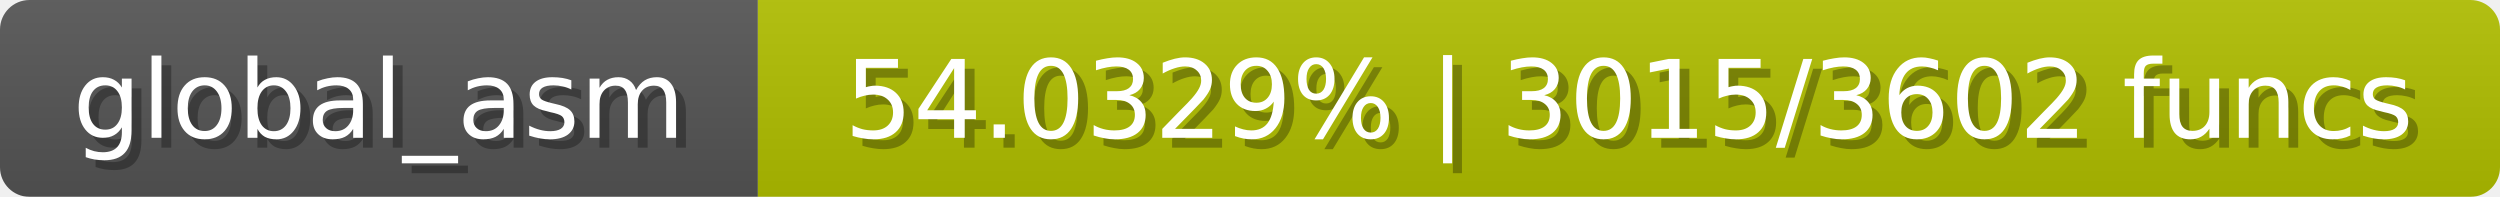
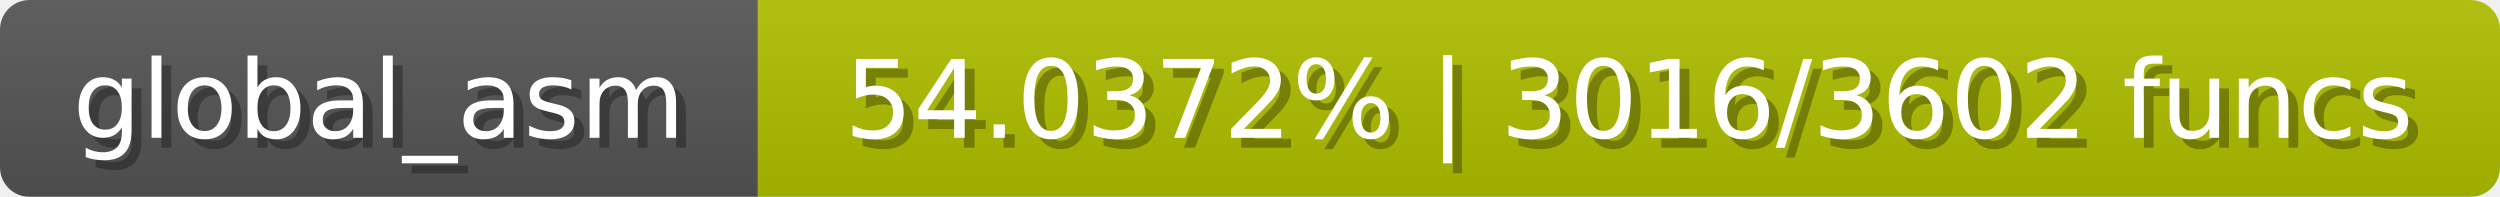
<svg xmlns="http://www.w3.org/2000/svg" width="254" height="20">
  <linearGradient id="b" x2="0" y2="100%">
    <stop offset="0" stop-color="#bbb" stop-opacity=".1" />
    <stop offset="1" stop-opacity=".1" />
  </linearGradient>
  <mask id="anybadge_1">
    <rect width="254" height="20" rx="3" fill="#fff" />
  </mask>
  <g mask="url(#anybadge_1)">
    <path fill="#555" d="M0 0h77v20H0z" />
-     <path fill="#b1c000" d="M77 0h177v20H77z" />
+     <path fill="#b0c000" d="M77 0h177v20H77z" />
    <path fill="url(#b)" d="M0 0h254v20H0z" />
  </g>
  <g fill="#fff" text-anchor="middle" font-family="DejaVu Sans,Verdana,Geneva,sans-serif" font-size="11">
    <text x="39.5" y="15" fill="#010101" fill-opacity=".3">global_asm</text>
    <text x="38.5" y="14">global_asm</text>
  </g>
  <g fill="#fff" text-anchor="middle" font-family="DejaVu Sans,Verdana,Geneva,sans-serif" font-size="11">
-     <text x="166.5" y="15" fill="#010101" fill-opacity=".3">54.0329% | 3015/3602 funcs</text>
-     <text x="165.5" y="14">54.0329% | 3015/3602 funcs</text>
+     <text x="166.5" y="15" fill="#010101" fill-opacity=".3">54.0372% | 3016/3602 funcs</text>
+     <text x="165.5" y="14">54.0372% | 3016/3602 funcs</text>
  </g>
</svg>
